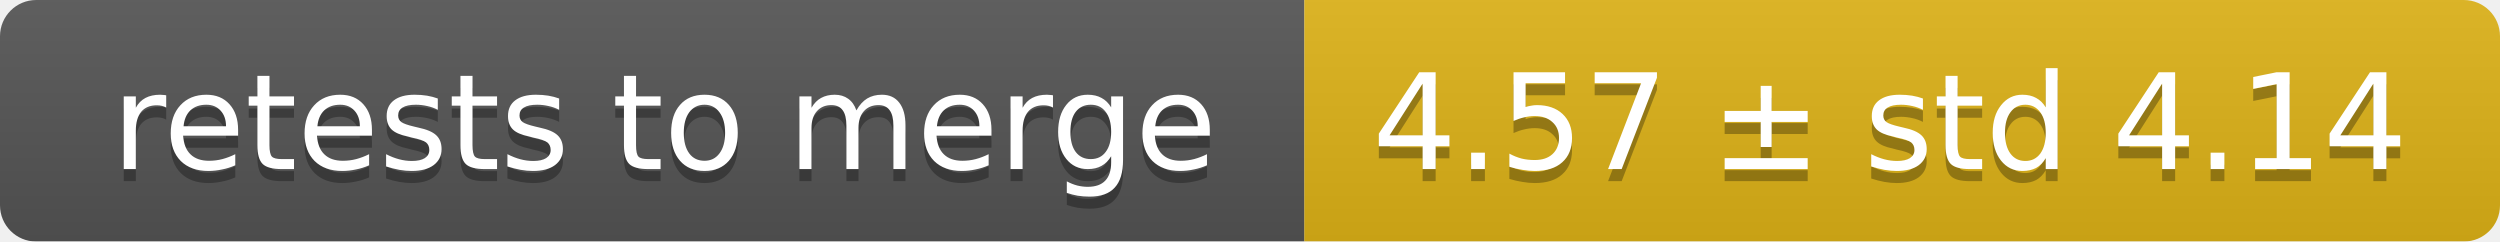
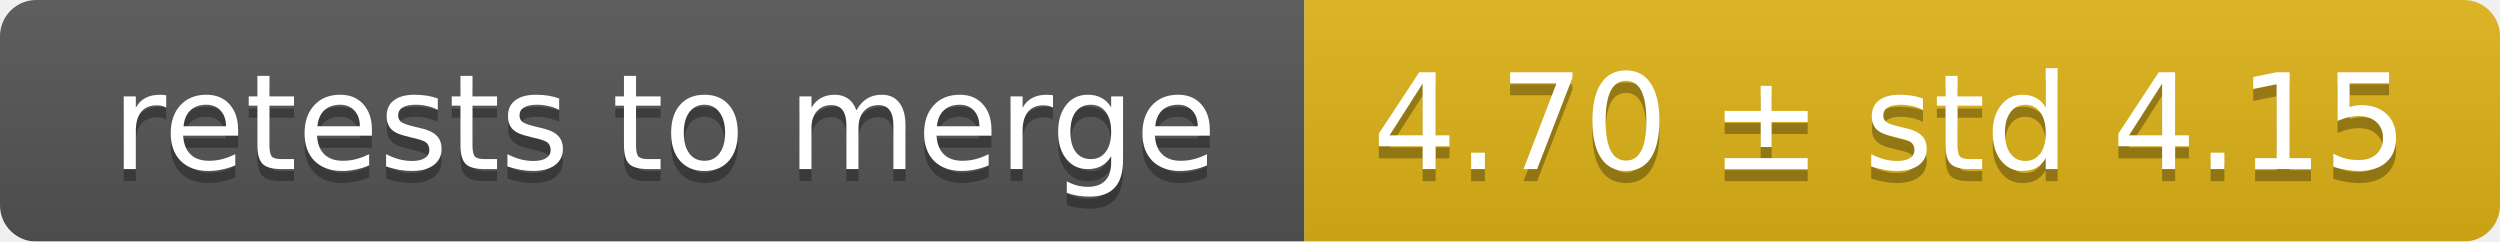
<svg xmlns="http://www.w3.org/2000/svg" width="207" height="20">
  <linearGradient id="smooth" x2="0" y2="100%">
    <stop offset="0" stop-color="#bbb" stop-opacity=".1" />
    <stop offset="1" stop-opacity=".1" />
  </linearGradient>
  <mask id="round">
    <rect width="207" height="20" rx="3" fill="#fff" />
  </mask>
  <g mask="url(#round)">
    <rect width="108" height="20" fill="#555" />
    <rect x="108" width="99" height="20" fill="#dfb317" />
    <rect width="207" height="20" fill="url(#smooth)" />
  </g>
  <g fill="#fff" text-anchor="middle" font-family="DejaVu Sans,Verdana,Geneva,sans-serif" font-size="11">
    <text x="55" y="15" fill="#010101" fill-opacity=".3">retests to merge</text>
    <text x="55" y="14">retests to merge</text>
-     <text x="156.5" y="15" fill="#010101" fill-opacity=".3">4.57 ± std 4.14</text>
-     <text x="156.5" y="14">4.57 ± std 4.14</text>
+     <text x="156.5" y="15" fill="#010101" fill-opacity=".3">4.70 ± std 4.15</text>
+     <text x="156.5" y="14">4.70 ± std 4.15</text>
  </g>
</svg>
